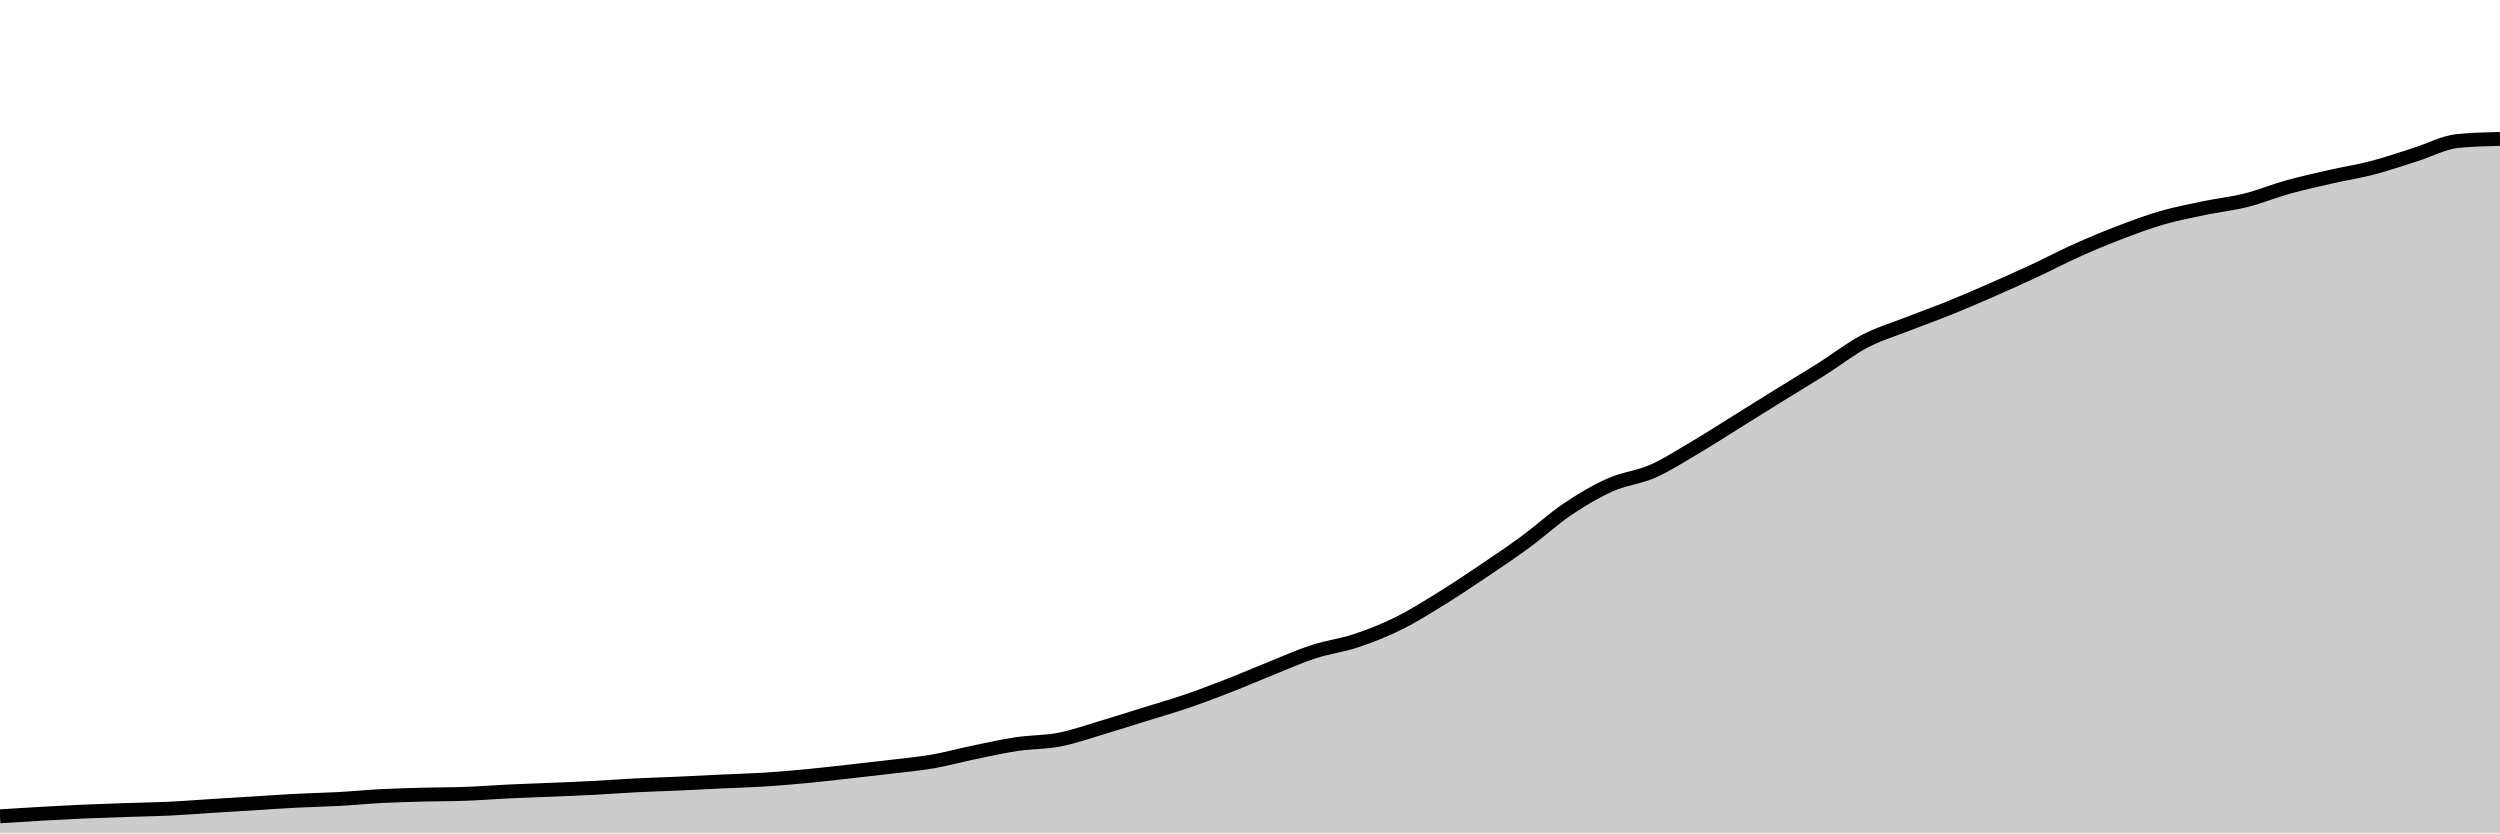
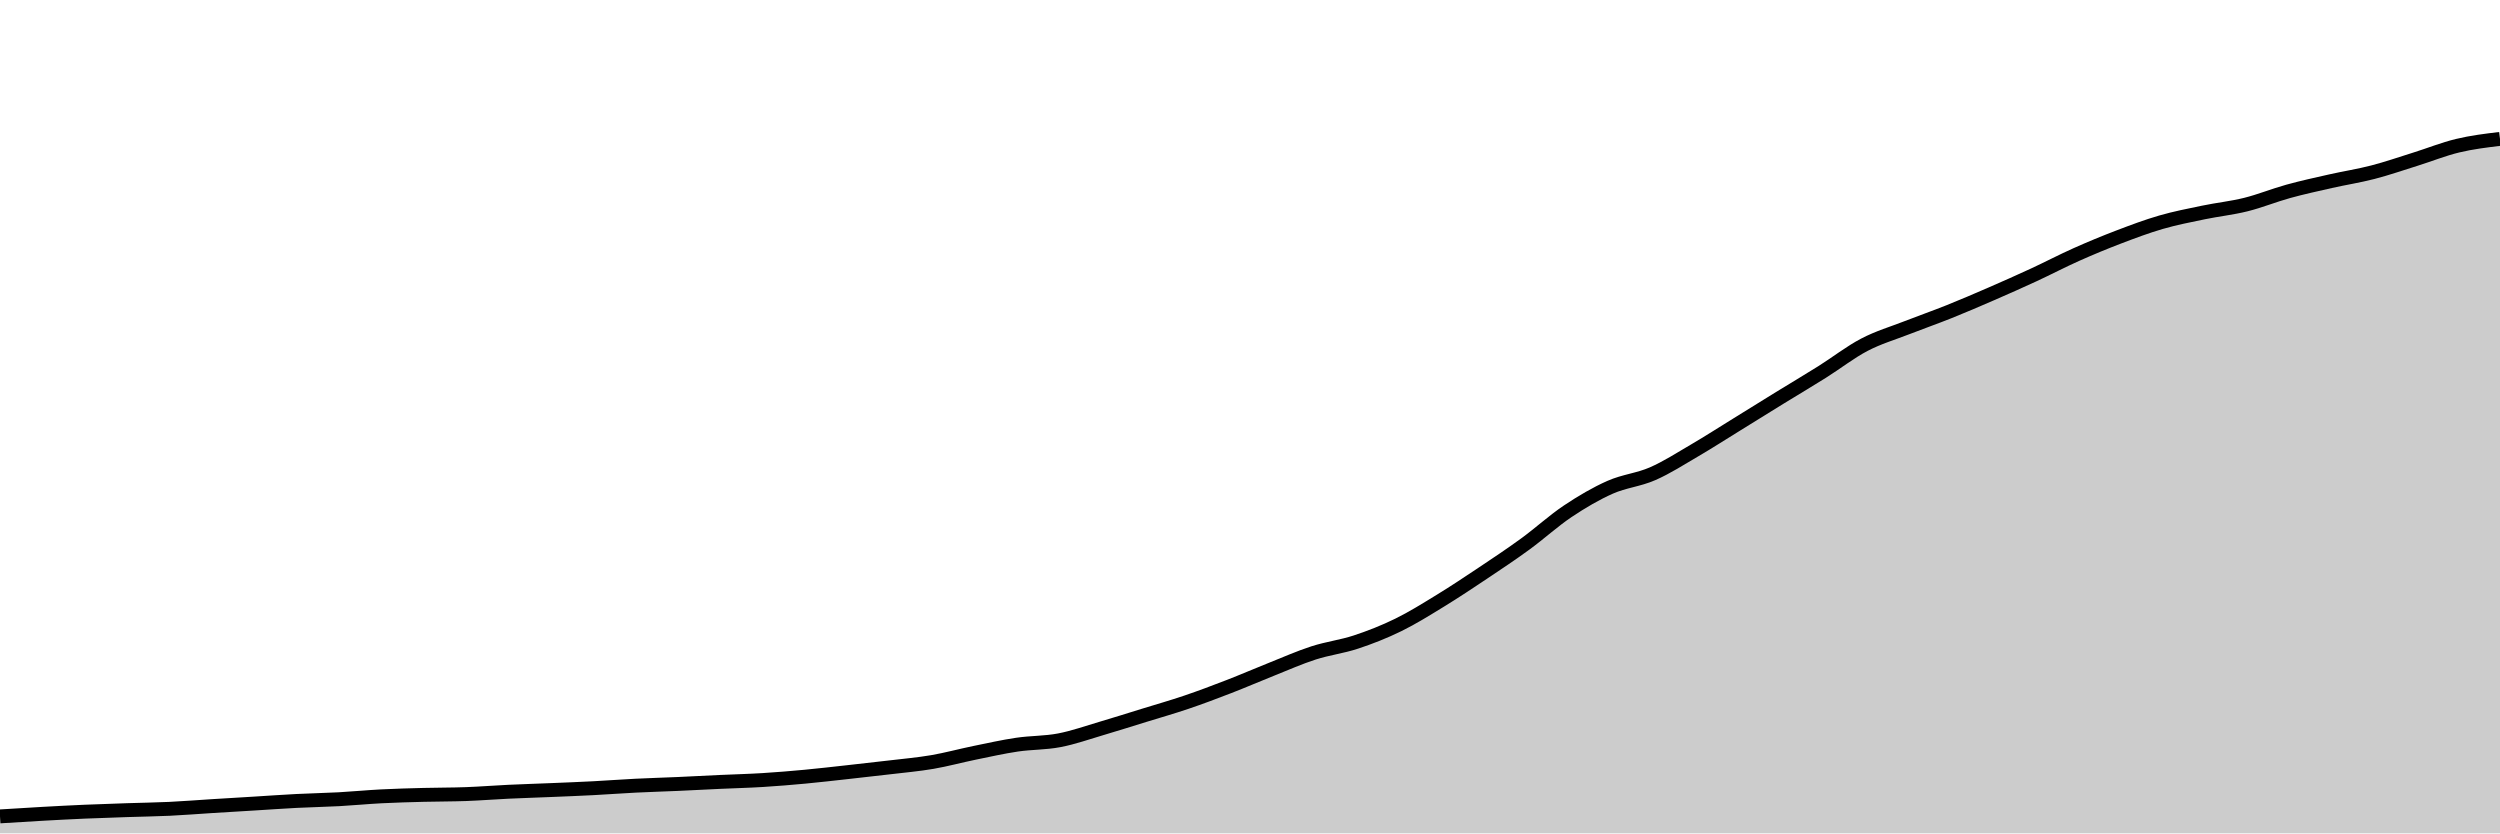
<svg xmlns="http://www.w3.org/2000/svg" viewBox="0 0 180 60">
  <g transform="translate(0,10)">
-     <path class="area" fill="rgba(0, 0, 0, 0.2)" d="M0,48.772C1.017,48.707,2.034,48.643,3.051,48.586C4.068,48.529,5.085,48.475,6.102,48.43C7.119,48.386,8.136,48.353,9.153,48.319C10.169,48.284,11.186,48.272,12.203,48.224C13.22,48.175,14.237,48.091,15.254,48.028C16.271,47.964,17.288,47.904,18.305,47.842C19.322,47.779,20.339,47.705,21.356,47.652C22.373,47.6,23.39,47.583,24.407,47.527C25.424,47.471,26.441,47.37,27.458,47.317C28.475,47.265,29.492,47.24,30.508,47.212C31.525,47.185,32.542,47.193,33.559,47.155C34.576,47.117,35.593,47.034,36.61,46.986C37.627,46.937,38.644,46.907,39.661,46.864C40.678,46.821,41.695,46.782,42.712,46.729C43.729,46.676,44.746,46.597,45.763,46.546C46.78,46.495,47.797,46.467,48.814,46.421C49.831,46.375,50.847,46.319,51.864,46.272C52.881,46.225,53.898,46.2,54.915,46.137C55.932,46.074,56.949,45.988,57.966,45.893C58.983,45.798,60,45.678,61.017,45.565C62.034,45.452,63.051,45.339,64.068,45.217C65.085,45.094,66.102,45.006,67.119,44.831C68.136,44.656,69.153,44.374,70.169,44.164C71.186,43.955,72.203,43.724,73.22,43.572C74.237,43.421,75.254,43.451,76.271,43.254C77.288,43.058,78.305,42.693,79.322,42.392C80.339,42.091,81.356,41.764,82.373,41.448C83.39,41.132,84.407,40.841,85.424,40.494C86.441,40.147,87.458,39.76,88.475,39.364C89.492,38.968,90.508,38.523,91.525,38.116C92.542,37.709,93.559,37.252,94.576,36.922C95.593,36.591,96.61,36.472,97.627,36.133C98.644,35.795,99.661,35.394,100.678,34.892C101.695,34.39,102.712,33.749,103.729,33.122C104.746,32.495,105.763,31.814,106.78,31.13C107.797,30.446,108.814,29.765,109.831,29.019C110.847,28.272,111.864,27.335,112.881,26.651C113.898,25.966,114.915,25.365,115.932,24.912C116.949,24.459,117.966,24.381,118.983,23.934C120,23.487,121.017,22.829,122.034,22.229C123.051,21.63,124.068,20.97,125.085,20.338C126.102,19.706,127.119,19.067,128.136,18.437C129.153,17.807,130.169,17.202,131.186,16.56C132.203,15.917,133.22,15.116,134.237,14.581C135.254,14.045,136.271,13.749,137.288,13.349C138.305,12.949,139.322,12.592,140.339,12.182C141.356,11.772,142.373,11.331,143.39,10.886C144.407,10.441,145.424,9.986,146.441,9.513C147.458,9.039,148.475,8.501,149.492,8.045C150.508,7.588,151.525,7.163,152.542,6.773C153.559,6.382,154.576,5.997,155.593,5.7C156.61,5.404,157.627,5.206,158.644,4.993C159.661,4.78,160.678,4.676,161.695,4.422C162.712,4.167,163.729,3.747,164.746,3.464C165.763,3.182,166.78,2.958,167.797,2.727C168.814,2.495,169.831,2.339,170.847,2.074C171.864,1.808,172.881,1.454,173.898,1.133C174.915,0.813,175.932,0.254,176.949,0.152C177.966,0.051,178.983,0.025,180,0L180,50C178.983,50,177.966,50,176.949,50C175.932,50,174.915,50,173.898,50C172.881,50,171.864,50,170.847,50C169.831,50,168.814,50,167.797,50C166.78,50,165.763,50,164.746,50C163.729,50,162.712,50,161.695,50C160.678,50,159.661,50,158.644,50C157.627,50,156.61,50,155.593,50C154.576,50,153.559,50,152.542,50C151.525,50,150.508,50,149.492,50C148.475,50,147.458,50,146.441,50C145.424,50,144.407,50,143.39,50C142.373,50,141.356,50,140.339,50C139.322,50,138.305,50,137.288,50C136.271,50,135.254,50,134.237,50C133.22,50,132.203,50,131.186,50C130.169,50,129.153,50,128.136,50C127.119,50,126.102,50,125.085,50C124.068,50,123.051,50,122.034,50C121.017,50,120,50,118.983,50C117.966,50,116.949,50,115.932,50C114.915,50,113.898,50,112.881,50C111.864,50,110.847,50,109.831,50C108.814,50,107.797,50,106.78,50C105.763,50,104.746,50,103.729,50C102.712,50,101.695,50,100.678,50C99.661,50,98.644,50,97.627,50C96.61,50,95.593,50,94.576,50C93.559,50,92.542,50,91.525,50C90.508,50,89.492,50,88.475,50C87.458,50,86.441,50,85.424,50C84.407,50,83.39,50,82.373,50C81.356,50,80.339,50,79.322,50C78.305,50,77.288,50,76.271,50C75.254,50,74.237,50,73.22,50C72.203,50,71.186,50,70.169,50C69.153,50,68.136,50,67.119,50C66.102,50,65.085,50,64.068,50C63.051,50,62.034,50,61.017,50C60,50,58.983,50,57.966,50C56.949,50,55.932,50,54.915,50C53.898,50,52.881,50,51.864,50C50.847,50,49.831,50,48.814,50C47.797,50,46.78,50,45.763,50C44.746,50,43.729,50,42.712,50C41.695,50,40.678,50,39.661,50C38.644,50,37.627,50,36.61,50C35.593,50,34.576,50,33.559,50C32.542,50,31.525,50,30.508,50C29.492,50,28.475,50,27.458,50C26.441,50,25.424,50,24.407,50C23.39,50,22.373,50,21.356,50C20.339,50,19.322,50,18.305,50C17.288,50,16.271,50,15.254,50C14.237,50,13.22,50,12.203,50C11.186,50,10.169,50,9.153,50C8.136,50,7.119,50,6.102,50C5.085,50,4.068,50,3.051,50C2.034,50,1.017,50,0,50Z" />
-     <path class="line" stroke="black" fill="none" d="M0,48.772C1.017,48.707,2.034,48.643,3.051,48.586C4.068,48.529,5.085,48.475,6.102,48.43C7.119,48.386,8.136,48.353,9.153,48.319C10.169,48.284,11.186,48.272,12.203,48.224C13.22,48.175,14.237,48.091,15.254,48.028C16.271,47.964,17.288,47.904,18.305,47.842C19.322,47.779,20.339,47.705,21.356,47.652C22.373,47.6,23.39,47.583,24.407,47.527C25.424,47.471,26.441,47.37,27.458,47.317C28.475,47.265,29.492,47.24,30.508,47.212C31.525,47.185,32.542,47.193,33.559,47.155C34.576,47.117,35.593,47.034,36.61,46.986C37.627,46.937,38.644,46.907,39.661,46.864C40.678,46.821,41.695,46.782,42.712,46.729C43.729,46.676,44.746,46.597,45.763,46.546C46.78,46.495,47.797,46.467,48.814,46.421C49.831,46.375,50.847,46.319,51.864,46.272C52.881,46.225,53.898,46.2,54.915,46.137C55.932,46.074,56.949,45.988,57.966,45.893C58.983,45.798,60,45.678,61.017,45.565C62.034,45.452,63.051,45.339,64.068,45.217C65.085,45.094,66.102,45.006,67.119,44.831C68.136,44.656,69.153,44.374,70.169,44.164C71.186,43.955,72.203,43.724,73.22,43.572C74.237,43.421,75.254,43.451,76.271,43.254C77.288,43.058,78.305,42.693,79.322,42.392C80.339,42.091,81.356,41.764,82.373,41.448C83.39,41.132,84.407,40.841,85.424,40.494C86.441,40.147,87.458,39.76,88.475,39.364C89.492,38.968,90.508,38.523,91.525,38.116C92.542,37.709,93.559,37.252,94.576,36.922C95.593,36.591,96.61,36.472,97.627,36.133C98.644,35.795,99.661,35.394,100.678,34.892C101.695,34.39,102.712,33.749,103.729,33.122C104.746,32.495,105.763,31.814,106.78,31.13C107.797,30.446,108.814,29.765,109.831,29.019C110.847,28.272,111.864,27.335,112.881,26.651C113.898,25.966,114.915,25.365,115.932,24.912C116.949,24.459,117.966,24.381,118.983,23.934C120,23.487,121.017,22.829,122.034,22.229C123.051,21.63,124.068,20.97,125.085,20.338C126.102,19.706,127.119,19.067,128.136,18.437C129.153,17.807,130.169,17.202,131.186,16.56C132.203,15.917,133.22,15.116,134.237,14.581C135.254,14.045,136.271,13.749,137.288,13.349C138.305,12.949,139.322,12.592,140.339,12.182C141.356,11.772,142.373,11.331,143.39,10.886C144.407,10.441,145.424,9.986,146.441,9.513C147.458,9.039,148.475,8.501,149.492,8.045C150.508,7.588,151.525,7.163,152.542,6.773C153.559,6.382,154.576,5.997,155.593,5.7C156.61,5.404,157.627,5.206,158.644,4.993C159.661,4.78,160.678,4.676,161.695,4.422C162.712,4.167,163.729,3.747,164.746,3.464C165.763,3.182,166.78,2.958,167.797,2.727C168.814,2.495,169.831,2.339,170.847,2.074C171.864,1.808,172.881,1.454,173.898,1.133C174.915,0.813,175.932,0.254,176.949,0.152C177.966,0.051,178.983,0.025,180,0" />
+     <path class="area" fill="rgba(0, 0, 0, 0.2)" d="M0,48.78C1.017,48.716,2.034,48.652,3.051,48.596C4.068,48.539,5.085,48.485,6.102,48.441C7.119,48.397,8.136,48.364,9.153,48.33C10.169,48.296,11.186,48.284,12.203,48.236C13.22,48.188,14.237,48.104,15.254,48.041C16.271,47.978,17.288,47.918,18.305,47.856C19.322,47.794,20.339,47.72,21.356,47.668C22.373,47.616,23.39,47.599,24.407,47.544C25.424,47.488,26.441,47.388,27.458,47.336C28.475,47.283,29.492,47.258,30.508,47.231C31.525,47.204,32.542,47.212,33.559,47.174C34.576,47.137,35.593,47.054,36.61,47.006C37.627,46.958,38.644,46.928,39.661,46.885C40.678,46.843,41.695,46.804,42.712,46.751C43.729,46.698,44.746,46.62,45.763,46.569C46.78,46.518,47.797,46.49,48.814,46.445C49.831,46.4,50.847,46.344,51.864,46.297C52.881,46.25,53.898,46.226,54.915,46.163C55.932,46.1,56.949,46.016,57.966,45.921C58.983,45.826,60,45.707,61.017,45.595C62.034,45.483,63.051,45.37,64.068,45.249C65.085,45.127,66.102,45.04,67.119,44.866C68.136,44.692,69.153,44.412,70.169,44.204C71.186,43.996,72.203,43.767,73.22,43.616C74.237,43.465,75.254,43.496,76.271,43.3C77.288,43.105,78.305,42.742,79.322,42.443C80.339,42.144,81.356,41.82,82.373,41.506C83.39,41.192,84.407,40.903,85.424,40.558C86.441,40.213,87.458,39.83,88.475,39.436C89.492,39.043,90.508,38.601,91.525,38.196C92.542,37.792,93.559,37.338,94.576,37.01C95.593,36.682,96.61,36.563,97.627,36.227C98.644,35.891,99.661,35.493,100.678,34.994C101.695,34.496,102.712,33.86,103.729,33.237C104.746,32.614,105.763,31.937,106.78,31.258C107.797,30.579,108.814,29.903,109.831,29.161C110.847,28.42,111.864,27.489,112.881,26.809C113.898,26.13,114.915,25.532,115.932,25.082C116.949,24.633,117.966,24.555,118.983,24.111C120,23.667,121.017,23.013,122.034,22.418C123.051,21.823,124.068,21.167,125.085,20.54C126.102,19.912,127.119,19.277,128.136,18.651C129.153,18.026,130.169,17.425,131.186,16.787C132.203,16.148,133.22,15.352,134.237,14.821C135.254,14.289,136.271,13.995,137.288,13.598C138.305,13.201,139.322,12.846,140.339,12.439C141.356,12.031,142.373,11.594,143.39,11.152C144.407,10.71,145.424,10.258,146.441,9.788C147.458,9.317,148.475,8.783,149.492,8.329C150.508,7.876,151.525,7.454,152.542,7.066C153.559,6.678,154.576,6.295,155.593,6.001C156.61,5.706,157.627,5.51,158.644,5.299C159.661,5.087,160.678,4.984,161.695,4.731C162.712,4.478,163.729,4.061,164.746,3.78C165.763,3.499,166.78,3.278,167.797,3.048C168.814,2.817,169.831,2.663,170.847,2.399C171.864,2.135,172.881,1.783,173.898,1.465C174.915,1.147,175.932,0.735,176.949,0.491C177.966,0.246,178.983,0.123,180,0L180,50C178.983,50,177.966,50,176.949,50C175.932,50,174.915,50,173.898,50C172.881,50,171.864,50,170.847,50C169.831,50,168.814,50,167.797,50C166.78,50,165.763,50,164.746,50C163.729,50,162.712,50,161.695,50C160.678,50,159.661,50,158.644,50C157.627,50,156.61,50,155.593,50C154.576,50,153.559,50,152.542,50C151.525,50,150.508,50,149.492,50C148.475,50,147.458,50,146.441,50C145.424,50,144.407,50,143.39,50C142.373,50,141.356,50,140.339,50C139.322,50,138.305,50,137.288,50C136.271,50,135.254,50,134.237,50C133.22,50,132.203,50,131.186,50C130.169,50,129.153,50,128.136,50C127.119,50,126.102,50,125.085,50C124.068,50,123.051,50,122.034,50C121.017,50,120,50,118.983,50C117.966,50,116.949,50,115.932,50C114.915,50,113.898,50,112.881,50C111.864,50,110.847,50,109.831,50C108.814,50,107.797,50,106.78,50C105.763,50,104.746,50,103.729,50C102.712,50,101.695,50,100.678,50C99.661,50,98.644,50,97.627,50C96.61,50,95.593,50,94.576,50C93.559,50,92.542,50,91.525,50C90.508,50,89.492,50,88.475,50C87.458,50,86.441,50,85.424,50C84.407,50,83.39,50,82.373,50C81.356,50,80.339,50,79.322,50C78.305,50,77.288,50,76.271,50C75.254,50,74.237,50,73.22,50C72.203,50,71.186,50,70.169,50C69.153,50,68.136,50,67.119,50C66.102,50,65.085,50,64.068,50C63.051,50,62.034,50,61.017,50C60,50,58.983,50,57.966,50C56.949,50,55.932,50,54.915,50C53.898,50,52.881,50,51.864,50C50.847,50,49.831,50,48.814,50C47.797,50,46.78,50,45.763,50C44.746,50,43.729,50,42.712,50C41.695,50,40.678,50,39.661,50C38.644,50,37.627,50,36.61,50C35.593,50,34.576,50,33.559,50C32.542,50,31.525,50,30.508,50C29.492,50,28.475,50,27.458,50C26.441,50,25.424,50,24.407,50C23.39,50,22.373,50,21.356,50C20.339,50,19.322,50,18.305,50C17.288,50,16.271,50,15.254,50C14.237,50,13.22,50,12.203,50C11.186,50,10.169,50,9.153,50C8.136,50,7.119,50,6.102,50C5.085,50,4.068,50,3.051,50C2.034,50,1.017,50,0,50Z" />
+     <path class="line" stroke="black" fill="none" d="M0,48.78C1.017,48.716,2.034,48.652,3.051,48.596C4.068,48.539,5.085,48.485,6.102,48.441C7.119,48.397,8.136,48.364,9.153,48.33C10.169,48.296,11.186,48.284,12.203,48.236C13.22,48.188,14.237,48.104,15.254,48.041C16.271,47.978,17.288,47.918,18.305,47.856C19.322,47.794,20.339,47.72,21.356,47.668C22.373,47.616,23.39,47.599,24.407,47.544C25.424,47.488,26.441,47.388,27.458,47.336C28.475,47.283,29.492,47.258,30.508,47.231C31.525,47.204,32.542,47.212,33.559,47.174C34.576,47.137,35.593,47.054,36.61,47.006C37.627,46.958,38.644,46.928,39.661,46.885C40.678,46.843,41.695,46.804,42.712,46.751C43.729,46.698,44.746,46.62,45.763,46.569C46.78,46.518,47.797,46.49,48.814,46.445C49.831,46.4,50.847,46.344,51.864,46.297C52.881,46.25,53.898,46.226,54.915,46.163C55.932,46.1,56.949,46.016,57.966,45.921C58.983,45.826,60,45.707,61.017,45.595C62.034,45.483,63.051,45.37,64.068,45.249C65.085,45.127,66.102,45.04,67.119,44.866C68.136,44.692,69.153,44.412,70.169,44.204C71.186,43.996,72.203,43.767,73.22,43.616C74.237,43.465,75.254,43.496,76.271,43.3C77.288,43.105,78.305,42.742,79.322,42.443C80.339,42.144,81.356,41.82,82.373,41.506C83.39,41.192,84.407,40.903,85.424,40.558C86.441,40.213,87.458,39.83,88.475,39.436C89.492,39.043,90.508,38.601,91.525,38.196C92.542,37.792,93.559,37.338,94.576,37.01C95.593,36.682,96.61,36.563,97.627,36.227C98.644,35.891,99.661,35.493,100.678,34.994C101.695,34.496,102.712,33.86,103.729,33.237C104.746,32.614,105.763,31.937,106.78,31.258C107.797,30.579,108.814,29.903,109.831,29.161C110.847,28.42,111.864,27.489,112.881,26.809C113.898,26.13,114.915,25.532,115.932,25.082C116.949,24.633,117.966,24.555,118.983,24.111C120,23.667,121.017,23.013,122.034,22.418C123.051,21.823,124.068,21.167,125.085,20.54C126.102,19.912,127.119,19.277,128.136,18.651C129.153,18.026,130.169,17.425,131.186,16.787C132.203,16.148,133.22,15.352,134.237,14.821C135.254,14.289,136.271,13.995,137.288,13.598C138.305,13.201,139.322,12.846,140.339,12.439C141.356,12.031,142.373,11.594,143.39,11.152C144.407,10.71,145.424,10.258,146.441,9.788C147.458,9.317,148.475,8.783,149.492,8.329C150.508,7.876,151.525,7.454,152.542,7.066C153.559,6.678,154.576,6.295,155.593,6.001C156.61,5.706,157.627,5.51,158.644,5.299C159.661,5.087,160.678,4.984,161.695,4.731C162.712,4.478,163.729,4.061,164.746,3.78C165.763,3.499,166.78,3.278,167.797,3.048C168.814,2.817,169.831,2.663,170.847,2.399C171.864,2.135,172.881,1.783,173.898,1.465C174.915,1.147,175.932,0.735,176.949,0.491C177.966,0.246,178.983,0.123,180,0" />
  </g>
</svg>
